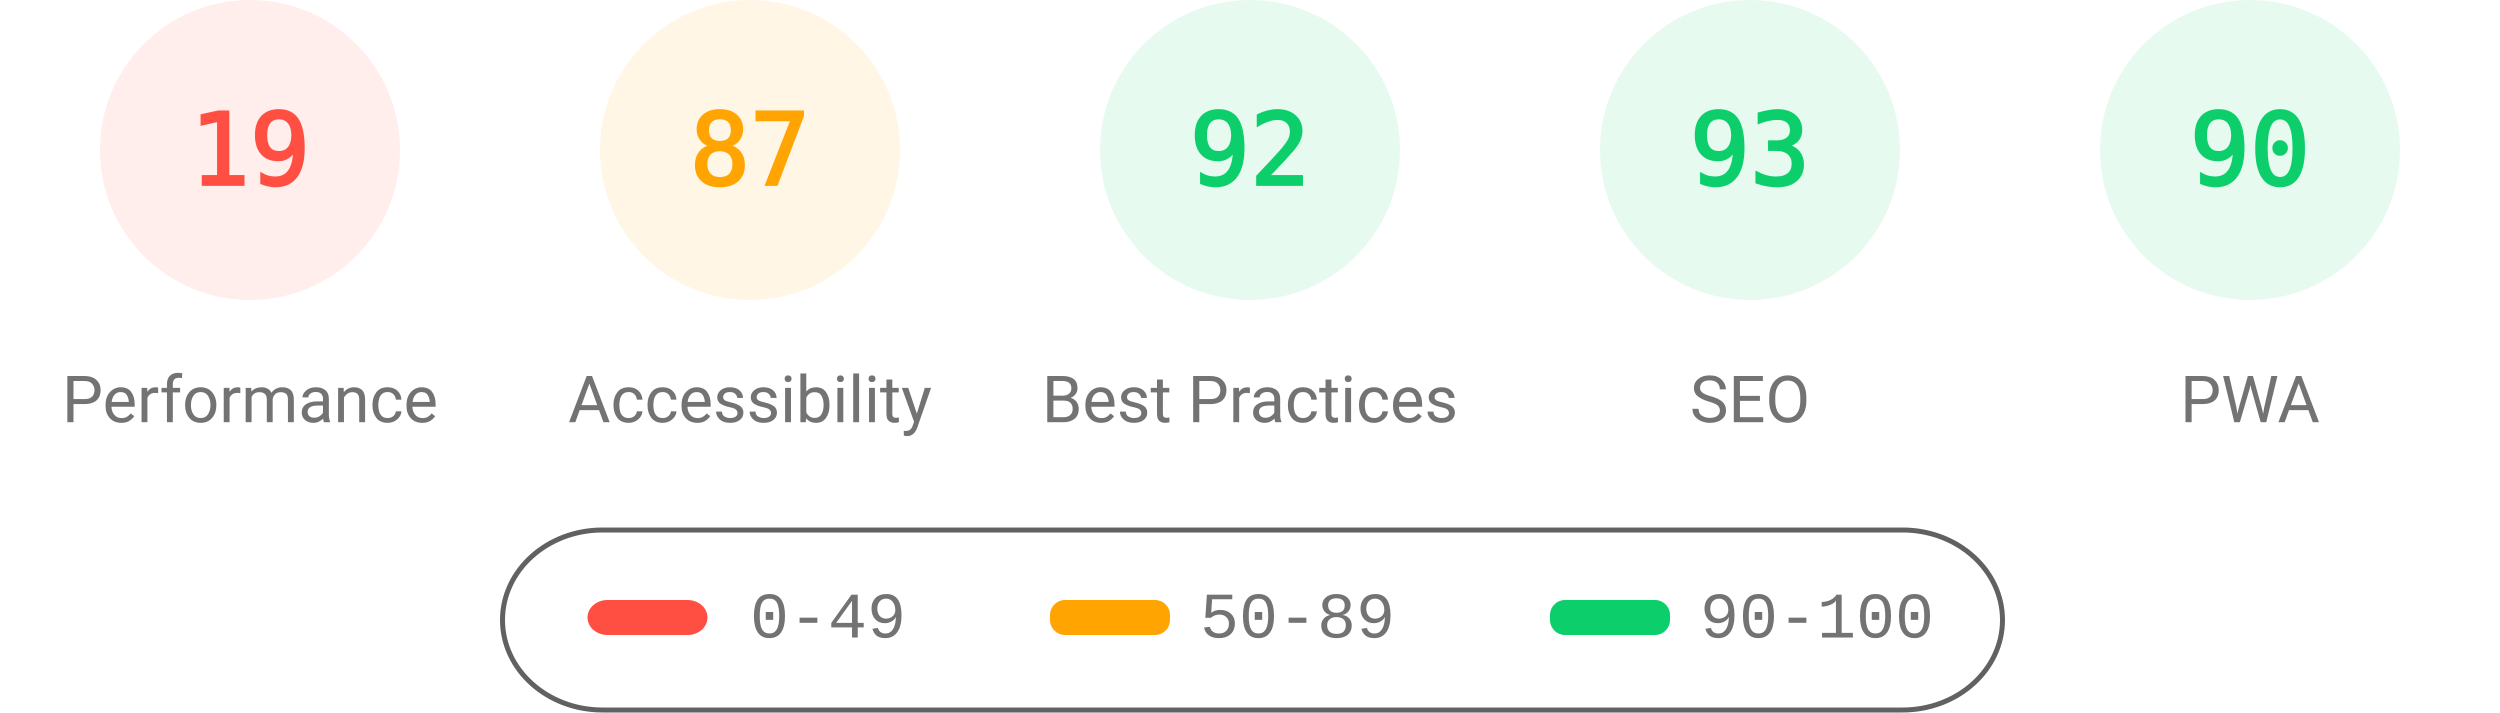
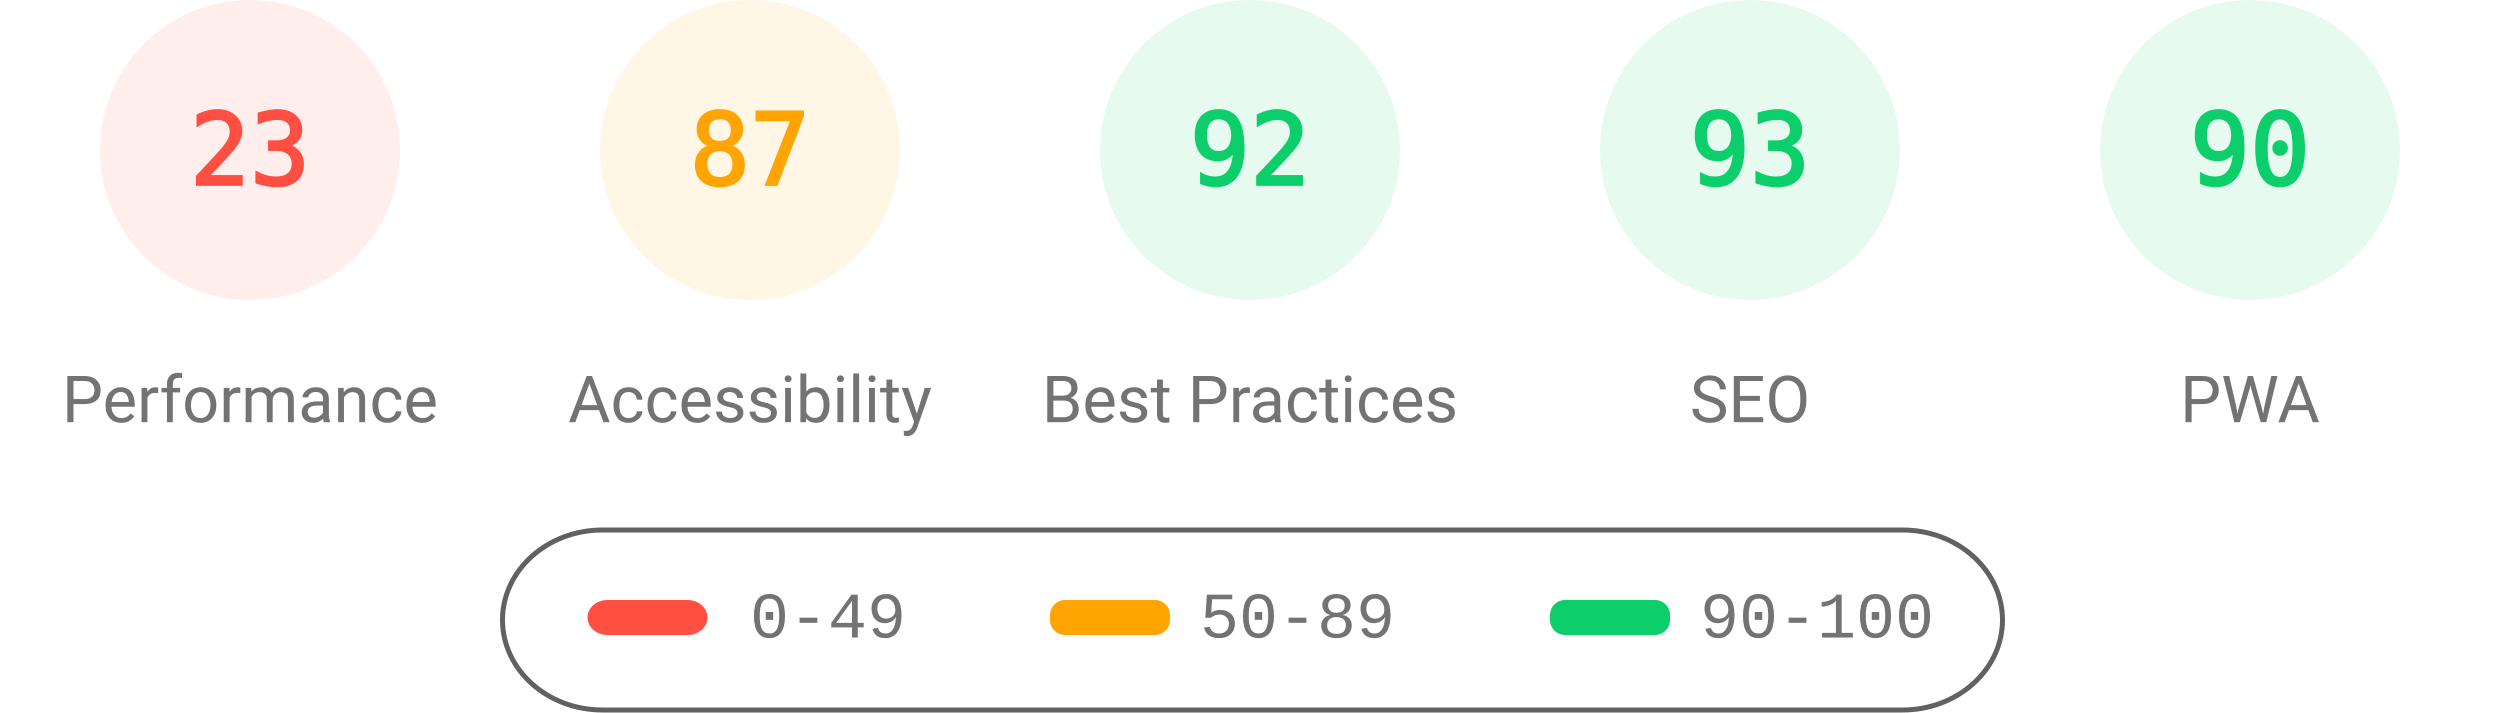
<svg xmlns="http://www.w3.org/2000/svg" fill="none" width="1000" height="285">
  <style>.gauge-base{opacity:.1}.gauge-arc{fill:none;animation-delay:250ms;stroke-linecap:round;transform:rotate(-90deg);transform-origin:100px 60px;animation:load-gauge 1s ease forwards}.guage-text{font-size:40px;font-family:monospace;text-align:center}.guage-red{color:#ff4e42;fill:#ff4e42;stroke:#ff4e42}.guage-orange{color:#ffa400;fill:#ffa400;stroke:#ffa400}.guage-green{color:#0cce6b;fill:#0cce6b;stroke:#0cce6b}.guage-undefined{color:#5c5c5c;fill:#5c5c5c;stroke:#5c5c5c}.guage-title{color:#737373;fill:#737373;stroke:none;font-size:26px;line-height:26px;font-family:Roboto,Halvetica,Arial,sans-serif}@keyframes load-gauge{from{stroke-dasharray:0 352.858}}</style>
  <svg class="guage-div guage-perf guage-red" viewBox="0 0 200 200" width="200" height="200">
    <circle class="gauge-base" r="56" cx="100" cy="60" stroke-width="8" />
-     <circle class="gauge-arc guage-arc-1" r="56" cx="100" cy="60" stroke-width="8" style="stroke-dasharray:66.853,351.858" />
-     <text class="guage-text" x="100" y="60" alignment-baseline="central" dominant-baseline="central" text-anchor="middle">19</text>
+     <circle class="gauge-arc guage-arc-1" r="56" cx="100" cy="60" stroke-width="8" style="stroke-dasharray:80.927,351.858" />
+     <text class="guage-text" x="100" y="60" alignment-baseline="central" dominant-baseline="central" text-anchor="middle">23</text>
    <text class="guage-title" x="100" y="160" alignment-baseline="central" dominant-baseline="central" text-anchor="middle">Performance</text>
  </svg>
  <svg class="guage-div guage-acc guage-orange" viewBox="0 0 200 200" width="200" height="200" x="200">
    <circle class="gauge-base" r="56" cx="100" cy="60" stroke-width="8" />
    <circle class="gauge-arc guage-arc-2" r="56" cx="100" cy="60" stroke-width="8" style="stroke-dasharray:306.116,351.858" />
    <text class="guage-text" x="100" y="60" alignment-baseline="central" dominant-baseline="central" text-anchor="middle">87</text>
    <text class="guage-title" x="100" y="160" alignment-baseline="central" dominant-baseline="central" text-anchor="middle">Accessibility</text>
  </svg>
  <svg class="guage-div guage-best guage-green" viewBox="0 0 200 200" width="200" height="200" x="400">
    <circle class="gauge-base" r="56" cx="100" cy="60" stroke-width="8" />
    <circle class="gauge-arc guage-arc-3" r="56" cx="100" cy="60" stroke-width="8" style="stroke-dasharray:323.709,351.858" />
    <text class="guage-text" x="100" y="60" alignment-baseline="central" dominant-baseline="central" text-anchor="middle">92</text>
    <text class="guage-title" x="100" y="160" alignment-baseline="central" dominant-baseline="central" text-anchor="middle">Best Practices</text>
  </svg>
  <svg class="guage-div guage-seo guage-green" viewBox="0 0 200 200" width="200" height="200" x="600">
    <circle class="gauge-base" r="56" cx="100" cy="60" stroke-width="8" />
    <circle class="gauge-arc guage-arc-4" r="56" cx="100" cy="60" stroke-width="8" style="stroke-dasharray:327.228,351.858" />
    <text class="guage-text" x="100" y="60" alignment-baseline="central" dominant-baseline="central" text-anchor="middle">93</text>
    <text class="guage-title" x="100" y="160" alignment-baseline="central" dominant-baseline="central" text-anchor="middle">SEO</text>
  </svg>
  <svg class="guage-div guage-pwa guage-green" viewBox="0 0 200 200" width="200" height="200" x="800">
    <circle class="gauge-base" r="56" cx="100" cy="60" stroke-width="8" />
    <circle class="gauge-arc guage-arc-4" r="56" cx="100" cy="60" stroke-width="8" style="stroke-dasharray:316.672,351.858" />
    <text class="guage-text" x="100" y="60" alignment-baseline="central" dominant-baseline="central" text-anchor="middle">90</text>
    <text class="guage-title" x="100" y="160" alignment-baseline="central" dominant-baseline="central" text-anchor="middle">PWA</text>
  </svg>
  <svg width="604" height="76" x="200" y="210">
    <path fill="none" id="canvas_background" d="M-1-1h604v80H-1z" />
    <rect fill-opacity="0" stroke="#616161" stroke-width="2" rx="40" id="svg_2" height="72" width="600" y="2" x="1" fill="#000" />
    <rect stroke="#000" rx="8" id="svg_3" height="14" width="48" y="30" x="35" stroke-opacity="null" stroke-width="0" fill="#ff4e42" />
    <rect stroke="#000" rx="6" id="svg_4" height="14" width="48" y="30" x="220" stroke-opacity="null" stroke-width="0" fill="#ffa400" />
    <rect stroke="#000" rx="6" id="svg_5" height="14" width="48" y="30" x="420" stroke-opacity="null" stroke-width="0" fill="#0cce6b" />
    <text xml:space="preserve" text-anchor="start" font-family="'Courier New', Courier, monospace" font-size="26" id="svg_6" y="45" x="100" stroke-opacity="null" stroke-width="0" stroke="#000" fill="#737373">0-49</text>
    <text xml:space="preserve" text-anchor="start" font-family="'Courier New', Courier, monospace" font-size="26" id="svg_7" y="45" x="280" stroke-opacity="null" stroke-width="0" stroke="#000" fill="#737373">50-89</text>
    <text xml:space="preserve" text-anchor="start" font-family="'Courier New', Courier, monospace" font-size="26" id="svg_8" y="45" x="480" stroke-opacity="null" stroke-width="0" stroke="#000" fill="#737373">90-100</text>
  </svg>
</svg>
